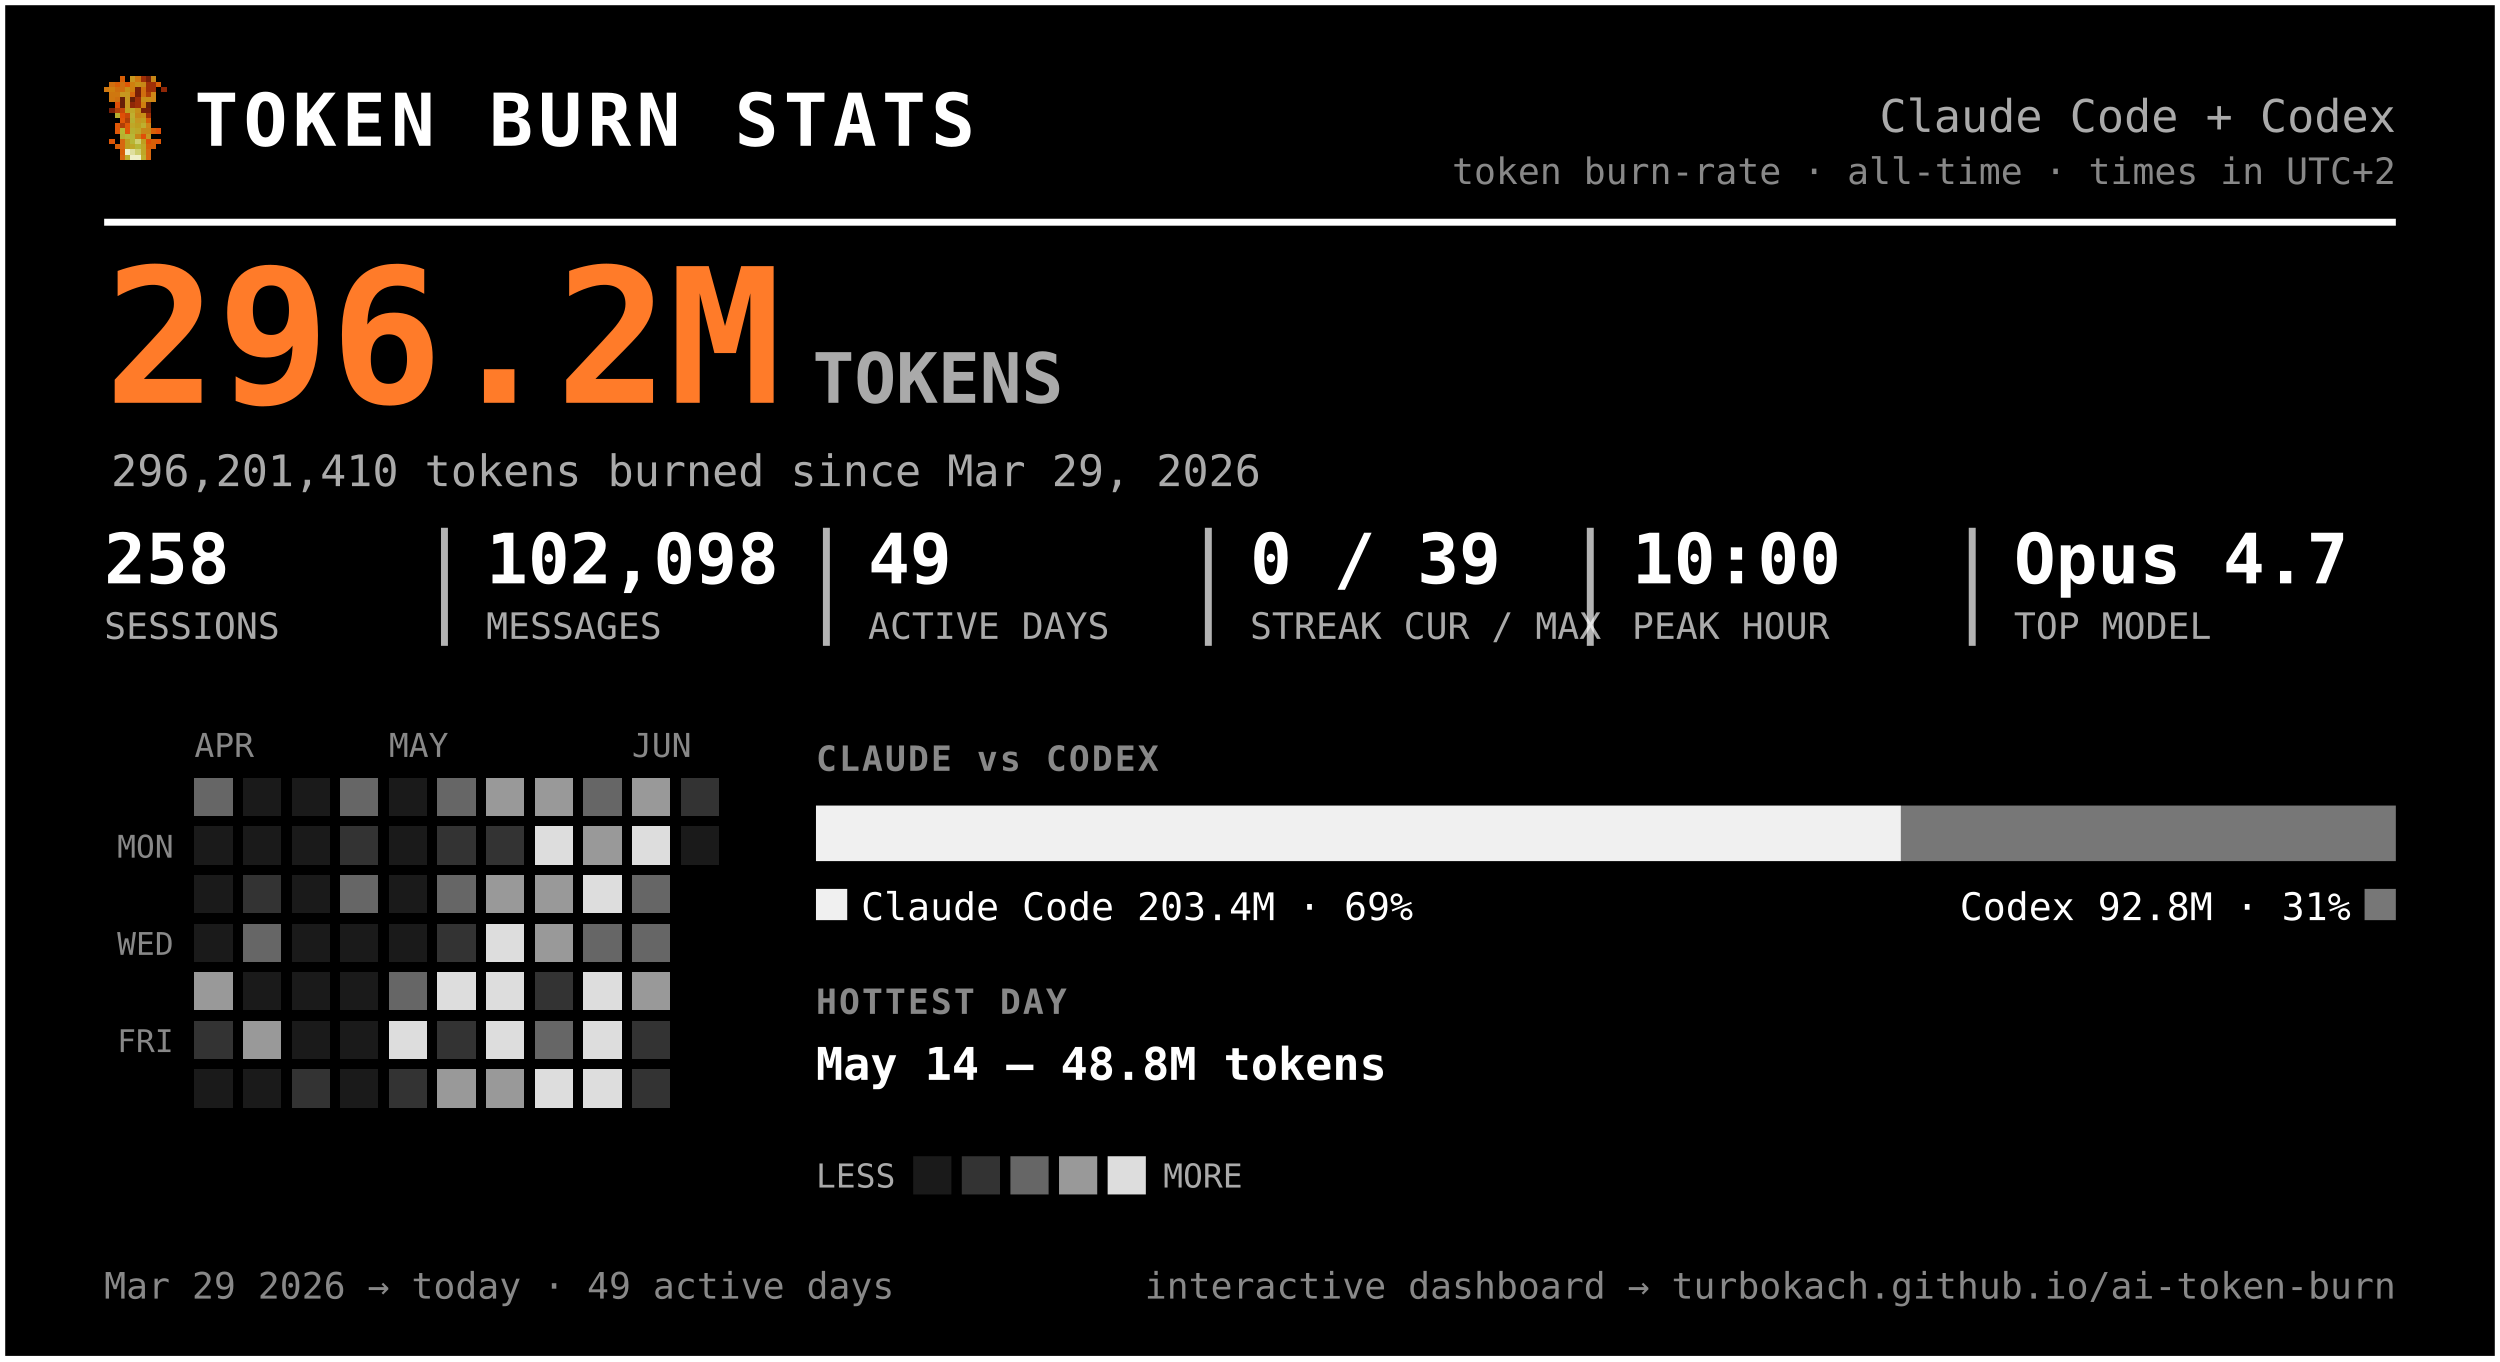
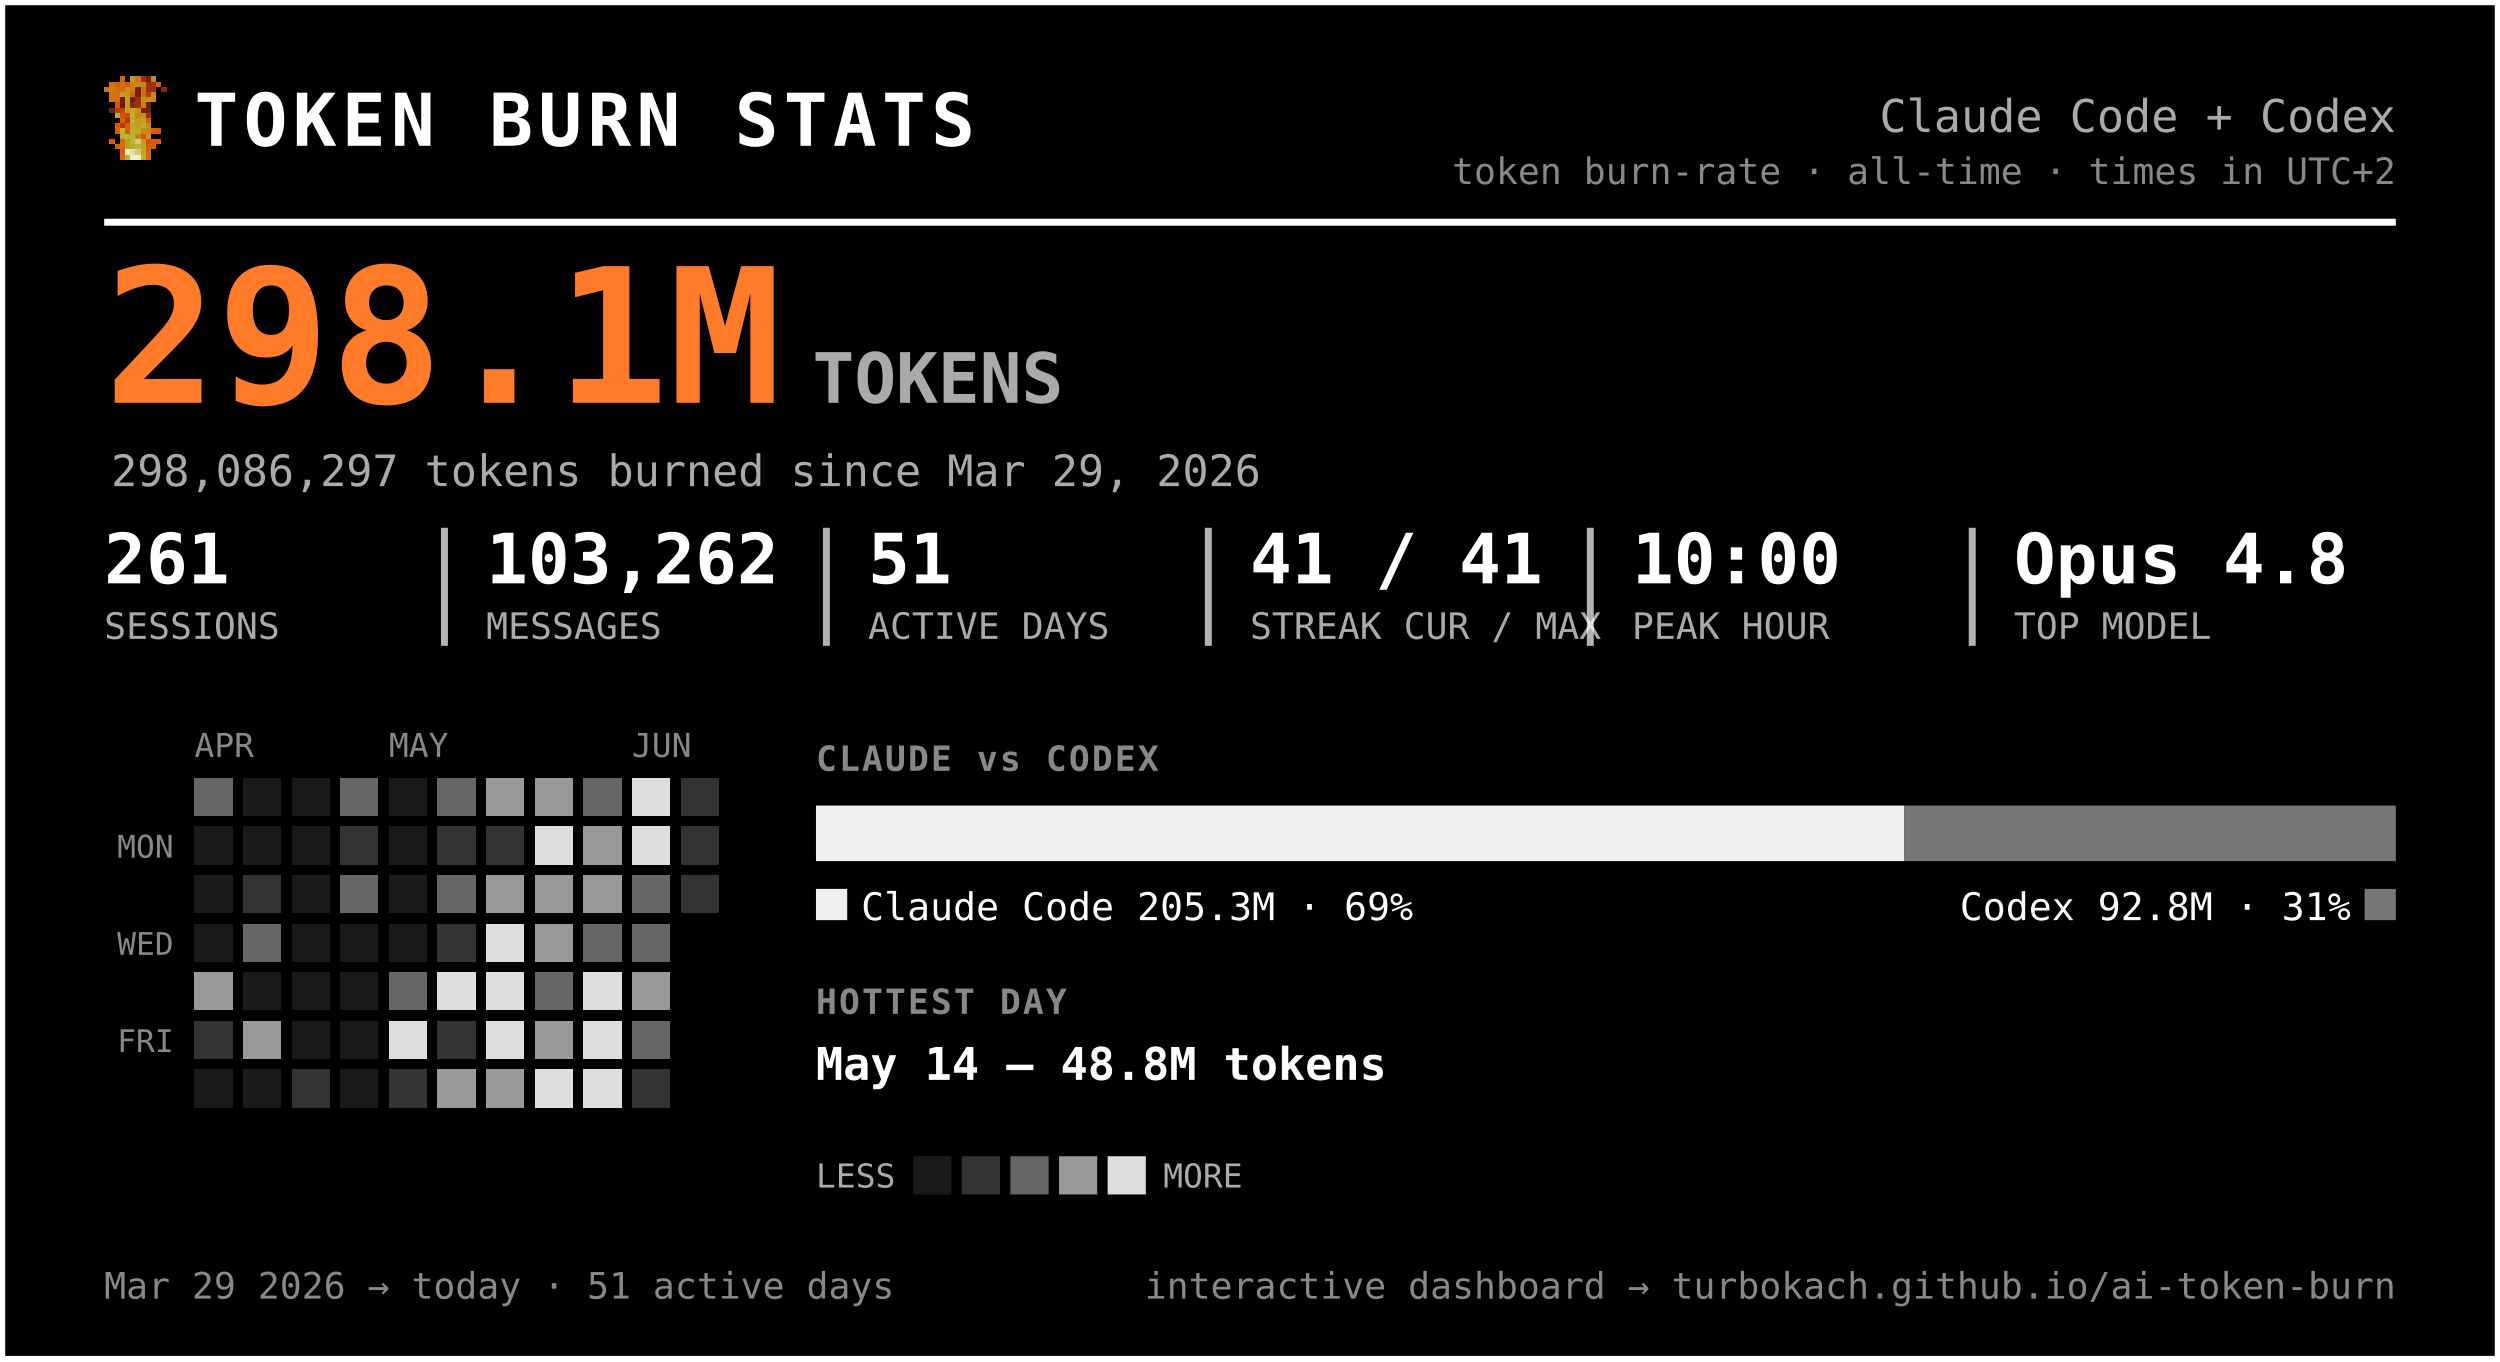
<svg xmlns="http://www.w3.org/2000/svg" width="720" height="392" viewBox="0 0 720 392" font-family="ui-monospace, 'SF Mono', 'Cascadia Code', Menlo, Consolas, monospace" role="img" aria-label="Token burn — Claude Code + Codex">
  <rect x="0.5" y="0.5" width="719" height="391" rx="0" fill="#000000" stroke="#ffffff" stroke-width="2" />
  <g transform="translate(30,22) scale(1.5)" shape-rendering="crispEdges">
    <rect x="3" y="0" width="1" height="1" fill="#d75f07" />
    <rect x="5" y="0" width="1" height="1" fill="#c7971f" />
    <rect x="6" y="0" width="1" height="1" fill="#cf770f" />
    <rect x="7" y="0" width="1" height="1" fill="#9f2f07" />
    <rect x="8" y="0" width="1" height="1" fill="#771f07" />
    <rect x="9" y="0" width="1" height="1" fill="#c78717" />
    <rect x="1" y="1" width="1" height="1" fill="#cf6f0f" />
    <rect x="2" y="1" width="1" height="1" fill="#d75f07" />
    <rect x="3" y="1" width="1" height="1" fill="#cf6f0f" />
    <rect x="4" y="1" width="1" height="1" fill="#df5707" />
    <rect x="5" y="1" width="1" height="1" fill="#cf7f0f" />
    <rect x="6" y="1" width="1" height="1" fill="#c78f17" />
    <rect x="7" y="1" width="1" height="1" fill="#c78717" />
    <rect x="8" y="1" width="1" height="1" fill="#9f2f07" />
    <rect x="9" y="1" width="1" height="1" fill="#9f2f07" />
    <rect x="10" y="1" width="1" height="1" fill="#d75f07" />
    <rect x="0" y="2" width="1" height="1" fill="#cf770f" />
    <rect x="1" y="2" width="1" height="1" fill="#cf7f0f" />
    <rect x="2" y="2" width="1" height="1" fill="#cf6f0f" />
    <rect x="3" y="2" width="1" height="1" fill="#cf6f0f" />
    <rect x="4" y="2" width="1" height="1" fill="#c78f17" />
    <rect x="5" y="2" width="1" height="1" fill="#cf7f0f" />
    <rect x="6" y="2" width="1" height="1" fill="#771f07" />
    <rect x="7" y="2" width="1" height="1" fill="#cf6f0f" />
    <rect x="8" y="2" width="1" height="1" fill="#9f2f07" />
    <rect x="9" y="2" width="1" height="1" fill="#9f2f07" />
    <rect x="11" y="2" width="1" height="1" fill="#8f2707" />
    <rect x="1" y="3" width="1" height="1" fill="#cf770f" />
    <rect x="2" y="3" width="1" height="1" fill="#cf770f" />
    <rect x="3" y="3" width="1" height="1" fill="#c7971f" />
    <rect x="4" y="3" width="1" height="1" fill="#c7971f" />
    <rect x="5" y="3" width="1" height="1" fill="#d7670f" />
    <rect x="6" y="3" width="1" height="1" fill="#771f07" />
    <rect x="7" y="3" width="1" height="1" fill="#cf6f0f" />
    <rect x="8" y="3" width="1" height="1" fill="#af3f07" />
    <rect x="9" y="3" width="1" height="1" fill="#cf8717" />
    <rect x="1" y="4" width="1" height="1" fill="#cf770f" />
    <rect x="2" y="4" width="1" height="1" fill="#cf6f0f" />
    <rect x="3" y="4" width="1" height="1" fill="#671f07" />
    <rect x="4" y="4" width="1" height="1" fill="#c7971f" />
    <rect x="5" y="4" width="1" height="1" fill="#671f07" />
    <rect x="6" y="4" width="1" height="1" fill="#9f2f07" />
    <rect x="7" y="4" width="1" height="1" fill="#c78f17" />
    <rect x="8" y="4" width="1" height="1" fill="#c78f17" />
    <rect x="9" y="4" width="1" height="1" fill="#cf8717" />
    <rect x="2" y="5" width="1" height="1" fill="#df4f07" />
    <rect x="3" y="5" width="1" height="1" fill="#671f07" />
    <rect x="4" y="5" width="1" height="1" fill="#c7971f" />
    <rect x="5" y="5" width="1" height="1" fill="#8f2707" />
    <rect x="6" y="5" width="1" height="1" fill="#9f2f07" />
    <rect x="7" y="5" width="1" height="1" fill="#cf7f0f" />
    <rect x="8" y="5" width="1" height="1" fill="#671f07" />
    <rect x="1" y="6" width="1" height="1" fill="#771f07" />
    <rect x="2" y="6" width="1" height="1" fill="#af3f07" />
    <rect x="3" y="6" width="1" height="1" fill="#c74707" />
    <rect x="4" y="6" width="1" height="1" fill="#bf9f1f" />
    <rect x="5" y="6" width="1" height="1" fill="#bfa727" />
    <rect x="6" y="6" width="1" height="1" fill="#c78f17" />
    <rect x="7" y="6" width="1" height="1" fill="#771f07" />
    <rect x="8" y="6" width="1" height="1" fill="#771f07" />
    <rect x="2" y="7" width="1" height="1" fill="#b7af2f" />
    <rect x="3" y="7" width="1" height="1" fill="#df4f07" />
    <rect x="4" y="7" width="1" height="1" fill="#c74707" />
    <rect x="5" y="7" width="1" height="1" fill="#bfaf2f" />
    <rect x="6" y="7" width="1" height="1" fill="#c78717" />
    <rect x="7" y="7" width="1" height="1" fill="#c78f17" />
    <rect x="8" y="7" width="1" height="1" fill="#9f2f07" />
    <rect x="3" y="8" width="1" height="1" fill="#df5707" />
    <rect x="4" y="8" width="1" height="1" fill="#af3f07" />
    <rect x="5" y="8" width="1" height="1" fill="#b7af2f" />
    <rect x="6" y="8" width="1" height="1" fill="#c7971f" />
    <rect x="7" y="8" width="1" height="1" fill="#bf9f1f" />
    <rect x="8" y="8" width="1" height="1" fill="#d75f07" />
    <rect x="2" y="9" width="1" height="1" fill="#df5707" />
    <rect x="3" y="9" width="1" height="1" fill="#af3f07" />
    <rect x="4" y="9" width="1" height="1" fill="#df5707" />
    <rect x="5" y="9" width="1" height="1" fill="#bfa727" />
    <rect x="6" y="9" width="1" height="1" fill="#bf9f1f" />
    <rect x="7" y="9" width="1" height="1" fill="#bfaf2f" />
    <rect x="8" y="9" width="1" height="1" fill="#cf8717" />
    <rect x="2" y="10" width="1" height="1" fill="#df5707" />
    <rect x="3" y="10" width="1" height="1" fill="#b7b72f" />
    <rect x="4" y="10" width="1" height="1" fill="#df5707" />
    <rect x="5" y="10" width="1" height="1" fill="#b7af2f" />
    <rect x="6" y="10" width="1" height="1" fill="#bfa727" />
    <rect x="7" y="10" width="1" height="1" fill="#c78717" />
    <rect x="8" y="10" width="1" height="1" fill="#c78717" />
    <rect x="9" y="10" width="1" height="1" fill="#d75f07" />
    <rect x="10" y="10" width="1" height="1" fill="#df4f07" />
    <rect x="3" y="11" width="1" height="1" fill="#b7af2f" />
    <rect x="4" y="11" width="1" height="1" fill="#b7b737" />
    <rect x="5" y="11" width="1" height="1" fill="#b7b737" />
    <rect x="6" y="11" width="1" height="1" fill="#c78717" />
    <rect x="7" y="11" width="1" height="1" fill="#df4f07" />
    <rect x="8" y="11" width="1" height="1" fill="#c7971f" />
    <rect x="1" y="12" width="1" height="1" fill="#df5707" />
    <rect x="3" y="12" width="1" height="1" fill="#d7670f" />
    <rect x="4" y="12" width="1" height="1" fill="#bf9f1f" />
    <rect x="5" y="12" width="1" height="1" fill="#b7b737" />
    <rect x="6" y="12" width="1" height="1" fill="#cfcf6f" />
    <rect x="7" y="12" width="1" height="1" fill="#bf9f1f" />
    <rect x="8" y="12" width="1" height="1" fill="#df4f07" />
    <rect x="9" y="12" width="1" height="1" fill="#d75f07" />
    <rect x="10" y="12" width="1" height="1" fill="#df5707" />
    <rect x="2" y="13" width="1" height="1" fill="#d75f07" />
    <rect x="3" y="13" width="1" height="1" fill="#d7670f" />
    <rect x="4" y="13" width="1" height="1" fill="#bf9f1f" />
    <rect x="5" y="13" width="1" height="1" fill="#bfa727" />
    <rect x="6" y="13" width="1" height="1" fill="#b7b737" />
    <rect x="7" y="13" width="1" height="1" fill="#bfa727" />
    <rect x="8" y="13" width="1" height="1" fill="#d75f07" />
    <rect x="9" y="13" width="1" height="1" fill="#d75f07" />
    <rect x="3" y="14" width="1" height="1" fill="#d75f07" />
    <rect x="4" y="14" width="1" height="1" fill="#efefc7" />
    <rect x="5" y="14" width="1" height="1" fill="#dfdf9f" />
    <rect x="6" y="14" width="1" height="1" fill="#cfcf6f" />
    <rect x="7" y="14" width="1" height="1" fill="#bfa727" />
    <rect x="8" y="14" width="1" height="1" fill="#d7670f" />
    <rect x="3" y="15" width="1" height="1" fill="#d7670f" />
    <rect x="4" y="15" width="1" height="1" fill="#bfaf2f" />
    <rect x="5" y="15" width="1" height="1" fill="#efefc7" />
    <rect x="6" y="15" width="1" height="1" fill="#efefc7" />
    <rect x="7" y="15" width="1" height="1" fill="#bfaf2f" />
    <rect x="8" y="15" width="1" height="1" fill="#d7670f" />
  </g>
  <text x="56.0" y="42.0" font-size="21" fill="#ffffff" font-weight="800" letter-spacing="1.5">TOKEN BURN STATS</text>
  <text x="690.0" y="38.0" font-size="13" fill="#aaaaaa" text-anchor="end">Claude Code + Codex</text>
  <text x="690.0" y="53.0" font-size="10.5" fill="#888888" text-anchor="end">token burn-rate · all-time · times in UTC+2</text>
  <line x1="30" y1="64" x2="690" y2="64" stroke="#ffffff" stroke-width="2" />
-   <text x="30.0" y="116.0" font-size="54" fill="#ff7b29" font-weight="800">296.2M</text>
+   <text x="30.0" y="116.0" font-size="54" fill="#ff7b29" font-weight="800">298.1M</text>
  <text x="234.0" y="116.0" font-size="20" fill="#aaaaaa" font-weight="600">TOKENS</text>
-   <text x="32.0" y="140.0" font-size="12.5" fill="#aaaaaa">296,201,410 tokens burned since Mar 29, 2026</text>
-   <text x="30.0" y="168.0" font-size="20" fill="#ffffff" font-weight="700">258</text>
+   <text x="32.0" y="140.0" font-size="12.5" fill="#aaaaaa">298,086,297 tokens burned since Mar 29, 2026</text>
+   <text x="30.0" y="168.0" font-size="20" fill="#ffffff" font-weight="700">261</text>
  <text x="30.0" y="184.0" font-size="10.5" fill="#aaaaaa">SESSIONS</text>
-   <text x="140.0" y="168.0" font-size="20" fill="#ffffff" font-weight="700">102,098</text>
+   <text x="140.0" y="168.0" font-size="20" fill="#ffffff" font-weight="700">103,262</text>
  <text x="140.0" y="184.0" font-size="10.5" fill="#aaaaaa">MESSAGES</text>
  <line x1="128.0" y1="152" x2="128.0" y2="186" stroke="#ffffff" stroke-width="2" opacity="0.7" />
-   <text x="250.0" y="168.0" font-size="20" fill="#ffffff" font-weight="700">49</text>
+   <text x="250.0" y="168.0" font-size="20" fill="#ffffff" font-weight="700">51</text>
  <text x="250.0" y="184.0" font-size="10.5" fill="#aaaaaa">ACTIVE DAYS</text>
  <line x1="238.0" y1="152" x2="238.0" y2="186" stroke="#ffffff" stroke-width="2" opacity="0.7" />
-   <text x="360.0" y="168.0" font-size="20" fill="#ffffff" font-weight="700">0 / 39</text>
+   <text x="360.0" y="168.0" font-size="20" fill="#ffffff" font-weight="700">41 / 41</text>
  <text x="360.0" y="184.0" font-size="10.5" fill="#aaaaaa">STREAK CUR / MAX</text>
  <line x1="348.0" y1="152" x2="348.0" y2="186" stroke="#ffffff" stroke-width="2" opacity="0.7" />
  <text x="470.0" y="168.0" font-size="20" fill="#ffffff" font-weight="700">10:00</text>
  <text x="470.0" y="184.0" font-size="10.5" fill="#aaaaaa">PEAK HOUR</text>
  <line x1="458.0" y1="152" x2="458.0" y2="186" stroke="#ffffff" stroke-width="2" opacity="0.7" />
-   <text x="580.0" y="168.0" font-size="20" fill="#ffffff" font-weight="700">Opus 4.7</text>
+   <text x="580.0" y="168.0" font-size="20" fill="#ffffff" font-weight="700">Opus 4.8</text>
  <text x="580.0" y="184.0" font-size="10.5" fill="#aaaaaa">TOP MODEL</text>
  <line x1="568.0" y1="152" x2="568.0" y2="186" stroke="#ffffff" stroke-width="2" opacity="0.7" />
  <text x="56.0" y="218.0" font-size="9.5" fill="#888888">APR</text>
  <text x="112.0" y="218.0" font-size="9.5" fill="#888888">MAY</text>
  <text x="182.0" y="218.0" font-size="9.5" fill="#888888">JUN</text>
  <text x="50.0" y="247.0" font-size="9" fill="#888888" text-anchor="end">MON</text>
  <text x="50.0" y="275.0" font-size="9" fill="#888888" text-anchor="end">WED</text>
  <text x="50.0" y="303.0" font-size="9" fill="#888888" text-anchor="end">FRI</text>
  <g shape-rendering="crispEdges">
    <rect x="126" y="238" width="11" height="11" rx="0" fill="#333333" />
    <rect x="126" y="252" width="11" height="11" rx="0" fill="#666666" />
    <rect x="126" y="266" width="11" height="11" rx="0" fill="#333333" />
    <rect x="126" y="280" width="11" height="11" rx="0" fill="#dddddd" />
    <rect x="126" y="294" width="11" height="11" rx="0" fill="#333333" />
    <rect x="126" y="308" width="11" height="11" rx="0" fill="#999999" />
    <rect x="140" y="224" width="11" height="11" rx="0" fill="#999999" />
    <rect x="140" y="238" width="11" height="11" rx="0" fill="#333333" />
    <rect x="140" y="252" width="11" height="11" rx="0" fill="#999999" />
    <rect x="140" y="266" width="11" height="11" rx="0" fill="#dddddd" />
    <rect x="140" y="280" width="11" height="11" rx="0" fill="#dddddd" />
    <rect x="140" y="294" width="11" height="11" rx="0" fill="#dddddd" />
    <rect x="140" y="308" width="11" height="11" rx="0" fill="#999999" />
    <rect x="154" y="224" width="11" height="11" rx="0" fill="#999999" />
    <rect x="154" y="238" width="11" height="11" rx="0" fill="#dddddd" />
    <rect x="154" y="252" width="11" height="11" rx="0" fill="#999999" />
    <rect x="154" y="266" width="11" height="11" rx="0" fill="#999999" />
-     <rect x="154" y="280" width="11" height="11" rx="0" fill="#333333" />
-     <rect x="154" y="294" width="11" height="11" rx="0" fill="#666666" />
+     <rect x="154" y="280" width="11" height="11" rx="0" fill="#666666" />
+     <rect x="154" y="294" width="11" height="11" rx="0" fill="#999999" />
    <rect x="154" y="308" width="11" height="11" rx="0" fill="#dddddd" />
    <rect x="168" y="224" width="11" height="11" rx="0" fill="#666666" />
    <rect x="168" y="238" width="11" height="11" rx="0" fill="#999999" />
-     <rect x="168" y="252" width="11" height="11" rx="0" fill="#dddddd" />
+     <rect x="168" y="252" width="11" height="11" rx="0" fill="#999999" />
    <rect x="168" y="266" width="11" height="11" rx="0" fill="#666666" />
    <rect x="168" y="280" width="11" height="11" rx="0" fill="#dddddd" />
    <rect x="168" y="294" width="11" height="11" rx="0" fill="#dddddd" />
    <rect x="168" y="308" width="11" height="11" rx="0" fill="#dddddd" />
-     <rect x="182" y="224" width="11" height="11" rx="0" fill="#999999" />
+     <rect x="182" y="224" width="11" height="11" rx="0" fill="#dddddd" />
    <rect x="182" y="238" width="11" height="11" rx="0" fill="#dddddd" />
    <rect x="182" y="252" width="11" height="11" rx="0" fill="#666666" />
    <rect x="182" y="266" width="11" height="11" rx="0" fill="#666666" />
    <rect x="182" y="280" width="11" height="11" rx="0" fill="#999999" />
-     <rect x="182" y="294" width="11" height="11" rx="0" fill="#333333" />
+     <rect x="182" y="294" width="11" height="11" rx="0" fill="#666666" />
    <rect x="182" y="308" width="11" height="11" rx="0" fill="#333333" />
    <rect x="196" y="224" width="11" height="11" rx="0" fill="#333333" />
+     <rect x="196" y="238" width="11" height="11" rx="0" fill="#333333" />
+     <rect x="196" y="252" width="11" height="11" rx="0" fill="#333333" />
    <rect x="56" y="224" width="11" height="11" rx="0" fill="#666666" />
    <rect x="56" y="280" width="11" height="11" rx="0" fill="#999999" />
    <rect x="56" y="294" width="11" height="11" rx="0" fill="#333333" />
    <rect x="70" y="252" width="11" height="11" rx="0" fill="#333333" />
    <rect x="70" y="266" width="11" height="11" rx="0" fill="#666666" />
    <rect x="70" y="294" width="11" height="11" rx="0" fill="#999999" />
    <rect x="84" y="308" width="11" height="11" rx="0" fill="#333333" />
    <rect x="98" y="224" width="11" height="11" rx="0" fill="#666666" />
    <rect x="98" y="238" width="11" height="11" rx="0" fill="#333333" />
    <rect x="98" y="252" width="11" height="11" rx="0" fill="#666666" />
    <rect x="112" y="280" width="11" height="11" rx="0" fill="#666666" />
    <rect x="112" y="294" width="11" height="11" rx="0" fill="#dddddd" />
    <rect x="112" y="308" width="11" height="11" rx="0" fill="#333333" />
    <rect x="126" y="224" width="11" height="11" rx="0" fill="#666666" />
    <rect x="56" y="238" width="11" height="11" rx="0" fill="#1a1a1a" />
    <rect x="56" y="252" width="11" height="11" rx="0" fill="#1a1a1a" />
    <rect x="56" y="266" width="11" height="11" rx="0" fill="#1a1a1a" />
    <rect x="56" y="308" width="11" height="11" rx="0" fill="#1a1a1a" />
    <rect x="70" y="224" width="11" height="11" rx="0" fill="#1a1a1a" />
    <rect x="70" y="238" width="11" height="11" rx="0" fill="#1a1a1a" />
    <rect x="70" y="280" width="11" height="11" rx="0" fill="#1a1a1a" />
    <rect x="70" y="308" width="11" height="11" rx="0" fill="#1a1a1a" />
    <rect x="84" y="224" width="11" height="11" rx="0" fill="#1a1a1a" />
    <rect x="84" y="238" width="11" height="11" rx="0" fill="#1a1a1a" />
    <rect x="84" y="252" width="11" height="11" rx="0" fill="#1a1a1a" />
    <rect x="84" y="266" width="11" height="11" rx="0" fill="#1a1a1a" />
    <rect x="84" y="280" width="11" height="11" rx="0" fill="#1a1a1a" />
    <rect x="84" y="294" width="11" height="11" rx="0" fill="#1a1a1a" />
    <rect x="98" y="266" width="11" height="11" rx="0" fill="#1a1a1a" />
    <rect x="98" y="280" width="11" height="11" rx="0" fill="#1a1a1a" />
    <rect x="98" y="294" width="11" height="11" rx="0" fill="#1a1a1a" />
    <rect x="98" y="308" width="11" height="11" rx="0" fill="#1a1a1a" />
    <rect x="112" y="224" width="11" height="11" rx="0" fill="#1a1a1a" />
    <rect x="112" y="238" width="11" height="11" rx="0" fill="#1a1a1a" />
    <rect x="112" y="252" width="11" height="11" rx="0" fill="#1a1a1a" />
    <rect x="112" y="266" width="11" height="11" rx="0" fill="#1a1a1a" />
-     <rect x="196" y="238" width="11" height="11" rx="0" fill="#1a1a1a" />
  </g>
  <text x="235.0" y="222.0" font-size="10" fill="#888888" font-weight="700" letter-spacing="0.6">CLAUDE vs CODEX</text>
-   <path d="M235.00,232 H547.47 L547.47,232 V248.00 L547.47,248.00 H235.00 L235.00,248.00 V232.00 L235.00,232.00 Z" fill="#f0f0f0" />
-   <path d="M547.47,232 H690.00 L690.00,232 V248.00 L690.00,248.00 H547.47 L547.47,248.00 V232.00 L547.47,232.00 Z" fill="#777777" />
+   <path d="M235.00,232 H548.37 L548.37,232 V248.00 L548.37,248.00 H235.00 L235.00,248.00 V232.00 L235.00,232.00 Z" fill="#f0f0f0" />
+   <path d="M548.37,232 H690.00 L690.00,232 V248.00 L690.00,248.00 H548.37 L548.37,248.00 V232.00 L548.37,232.00 Z" fill="#777777" />
  <rect x="235" y="256" width="9" height="9" rx="0" fill="#f0f0f0" />
-   <text x="248.0" y="265.0" font-size="11" fill="#ffffff">Claude Code  203.4M · 69%</text>
+   <text x="248.0" y="265.0" font-size="11" fill="#ffffff">Claude Code  205.3M · 69%</text>
  <rect x="681.0" y="256" width="9" height="9" rx="0" fill="#777777" />
  <text x="677.0" y="265.0" font-size="11" fill="#ffffff" text-anchor="end">Codex  92.8M · 31%</text>
  <text x="235.0" y="292.0" font-size="10" fill="#888888" font-weight="700" letter-spacing="0.6">HOTTEST DAY</text>
  <text x="235.0" y="311.0" font-size="13" fill="#ffffff" font-weight="600">May 14 — 48.8M tokens</text>
  <text x="235.0" y="342.0" font-size="9.5" fill="#aaaaaa">LESS</text>
  <rect x="263" y="333" width="11" height="11" rx="0" fill="#1a1a1a" />
  <rect x="277" y="333" width="11" height="11" rx="0" fill="#333333" />
  <rect x="291" y="333" width="11" height="11" rx="0" fill="#666666" />
  <rect x="305" y="333" width="11" height="11" rx="0" fill="#999999" />
  <rect x="319" y="333" width="11" height="11" rx="0" fill="#dddddd" />
  <text x="335.0" y="342.0" font-size="9.5" fill="#aaaaaa">MORE</text>
-   <text x="30.0" y="374.0" font-size="10.5" fill="#888888">Mar 29 2026 → today  ·  49 active days</text>
+   <text x="30.0" y="374.0" font-size="10.5" fill="#888888">Mar 29 2026 → today  ·  51 active days</text>
  <text x="690.0" y="374.0" font-size="10.5" fill="#888888" text-anchor="end">interactive dashboard → turbokach.github.io/ai-token-burn</text>
</svg>
